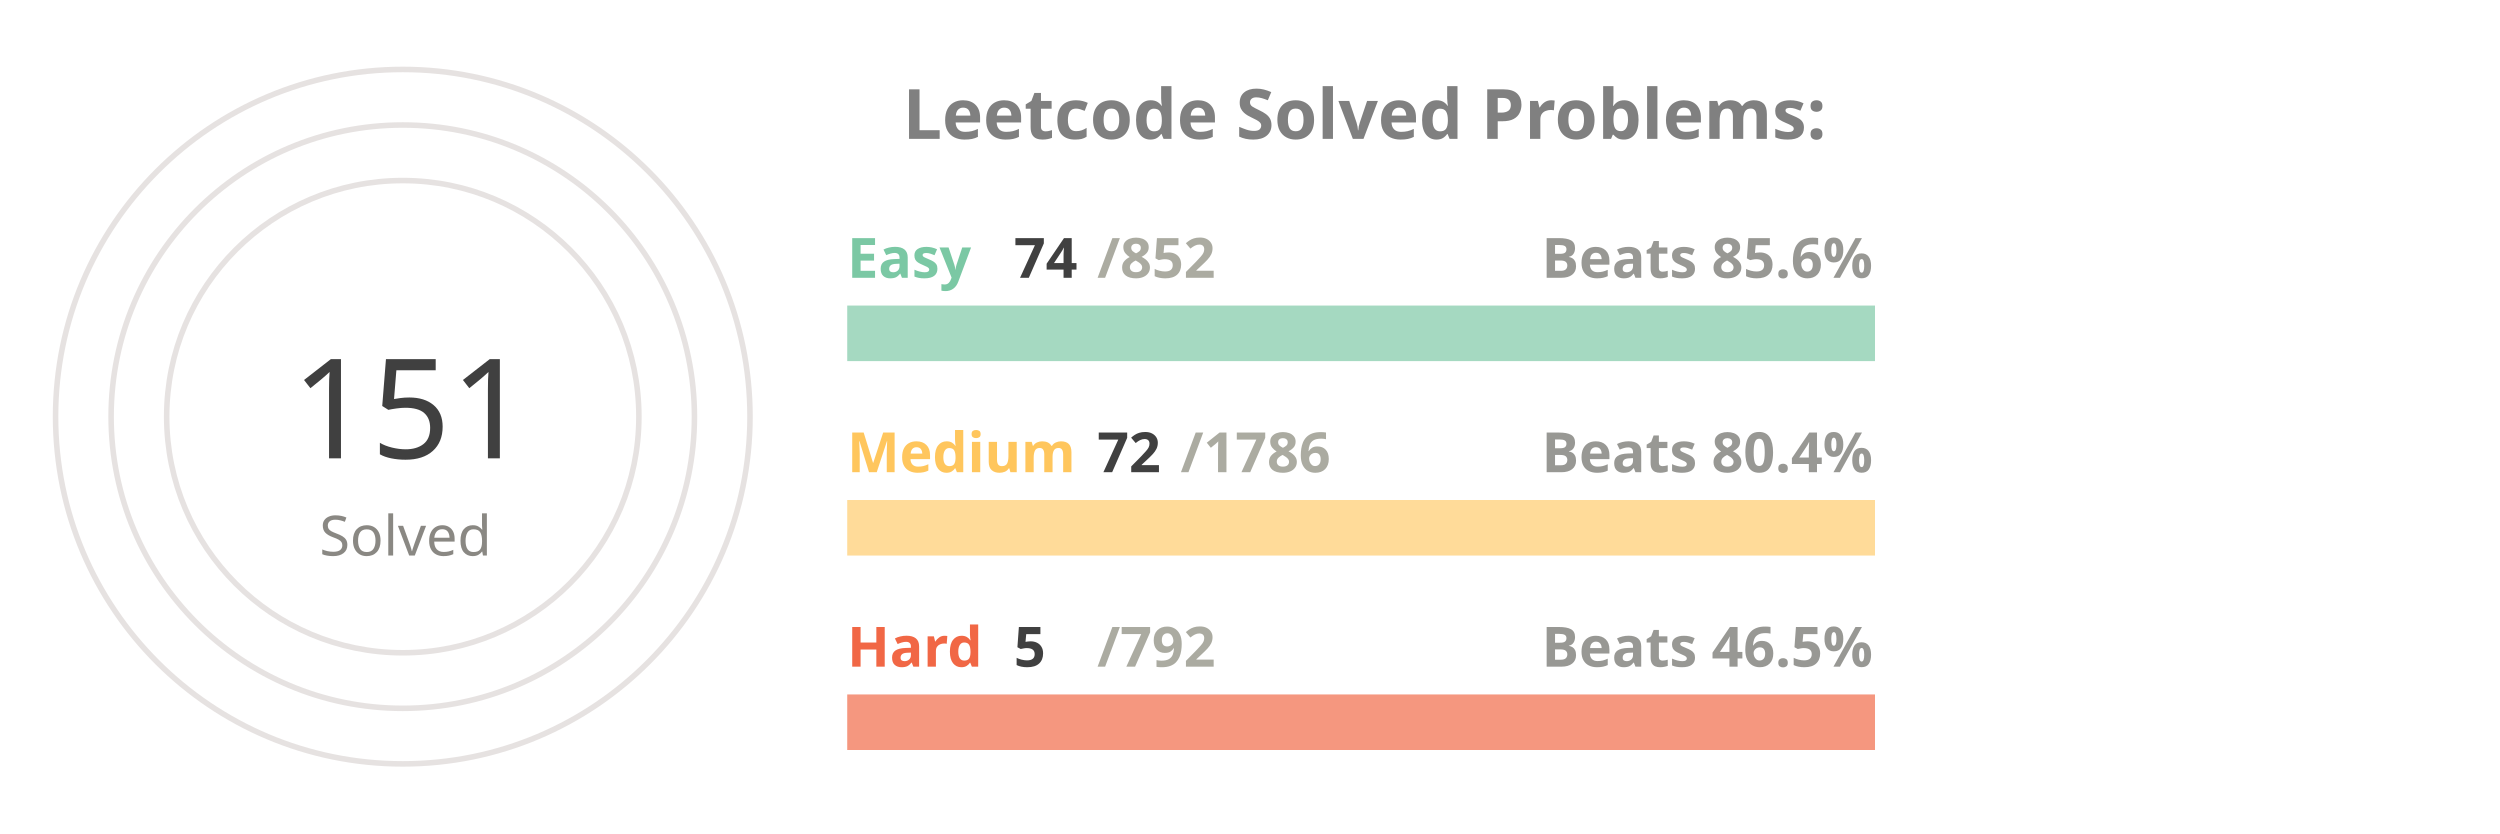
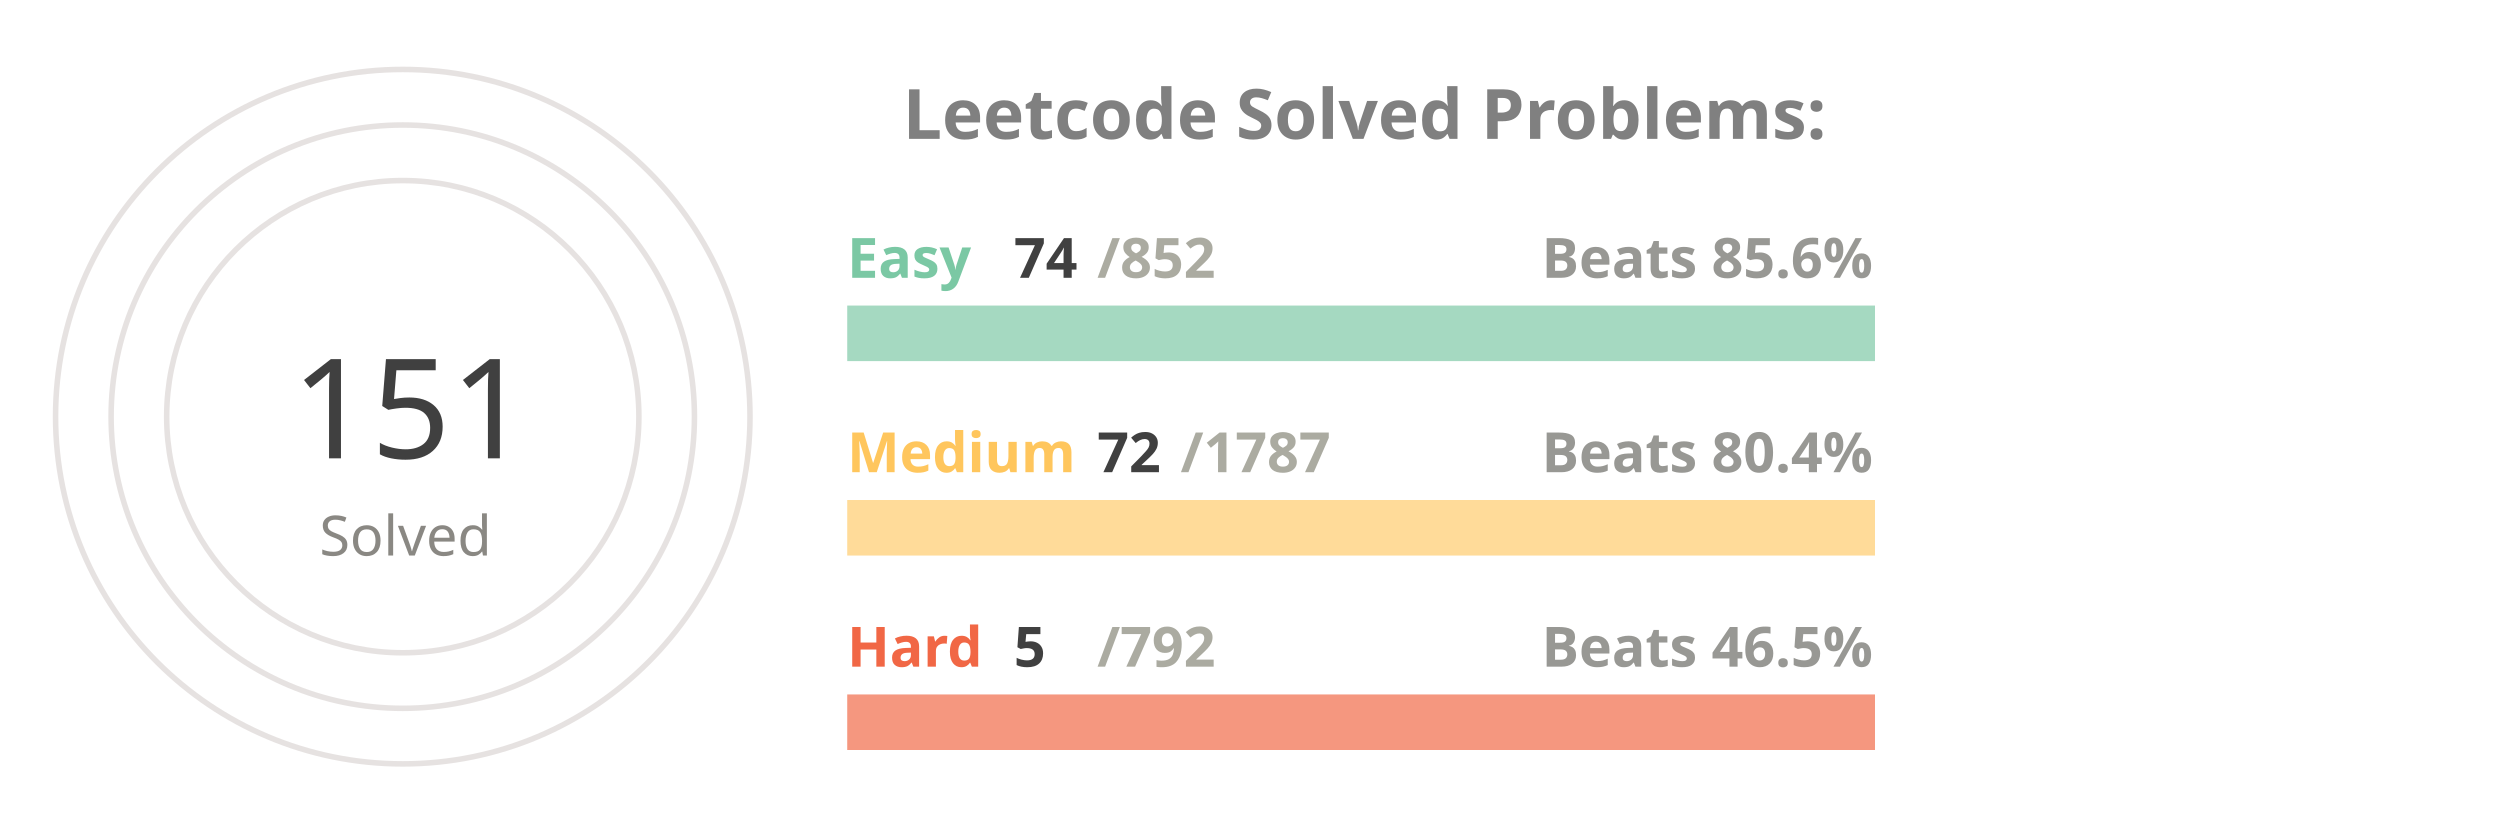
<svg xmlns="http://www.w3.org/2000/svg" viewBox="0 0 650 300" height="200px" width="600px">
  <style>
.label {
	font: bold 25px sans-serif;
	color: #404040;
	-webkit-text-stroke: 1px white;
  }
.name {
	font: bold 20px sans-serif;
	color: #404040;
  }

.line {
	stroke-dasharray: 1000;
	stroke-dashoffset: 1000;
	animation: dash 3.5s ease-in-out forwards;	
	animation-iteration-count: infinite;
	animation-direction: alternate-reverse;
}

.totalSum {
	font: 50px sans-serif;
}

.totalSumLabel {
	font: 20px sans-serif;
}

.path {
	stroke-dasharray: 1000;
	stroke-dashoffset: 1000;
	animation: dash 3.5s ease-in-out forwards;	
	animation-iteration-count: infinite;
	animation-direction: alternate-reverse;
}
  
@keyframes dash {
	to {
		stroke-dashoffset: 0;
	}
}

</style>
  <g stroke="#E6E2E1" fill="none" stroke-width="2">
    <circle cx="20" cy="150" r="125" />
    <circle cx="20" cy="150" r="105" />
    <circle cx="20" cy="150" r="85" />
  </g>
  <g fill="none" stroke-width="20">
    <line x1="180" y1="120" x2="550" y2="120" stroke="#a5d9c1" />
    <line x1="180" y1="190" x2="550" y2="190" stroke="#ffdb99" />
    <line x1="180" y1="260" x2="550" y2="260" stroke="#f5977f" />
  </g>
  <g fill="none" stroke-width="20" class="line">
    <line x1="180" y1="120" x2="212" y2="120" stroke="#7BC8A4" />
    <line x1="180" y1="190" x2="194" y2="190" stroke="#FFC65D" />
    <line x1="180" y1="260" x2="182" y2="260" stroke="#F16745" />
  </g>
  <g fill="none" stroke-width="20" stroke-linecap="round" class="path">
    <path d="M 20 25 A 125 125 45 0 1 78 39" stroke="#7BC8A4" />
    <path d="M 20 45 A 105 105 45 0 1 45 48" stroke="#FFC65D" />
    <path d="M 20 65 A 85 85 45 0 1 20 65" stroke="#F16745" />
  </g>
  <g class="name">
    <text x="180" y="100" fill="#7BC8A4">Easy</text>
    <text x="240" y="100" fill="#404040">74</text>
    <text x="270" y="100" fill="#ABABA1">/852</text>
    <text x="430" y="100" fill="#989894">Beats 85.6%</text>
    <text x="180" y="170" fill="#FFC65D">Medium</text>
    <text x="270" y="170" fill="#404040">72</text>
-     <text x="300" y="170" fill="#ABABA1">/1786</text>
+     <text x="300" y="170" fill="#ABABA1">/1787</text>
    <text x="430" y="170" fill="#989894">Beats 80.4%</text>
    <text x="180" y="240" fill="#F16745">Hard</text>
    <text x="240" y="240" fill="#404040">5</text>
    <text x="270" y="240" fill="#ABABA1">/792</text>
    <text x="430" y="240" fill="#989894">Beats 46.5%</text>
  </g>
  <g>
    <text x="-20" y="165" fill="#404040" class="totalSum">151</text>
    <text x="-10" y="200" fill="#8A8883" class="totalSumLabel">Solved</text>
  </g>
  <g class="label">
    <text x="200" y="50" fill="gray">Leetcode Solved Problems:</text>
  </g>
</svg>
